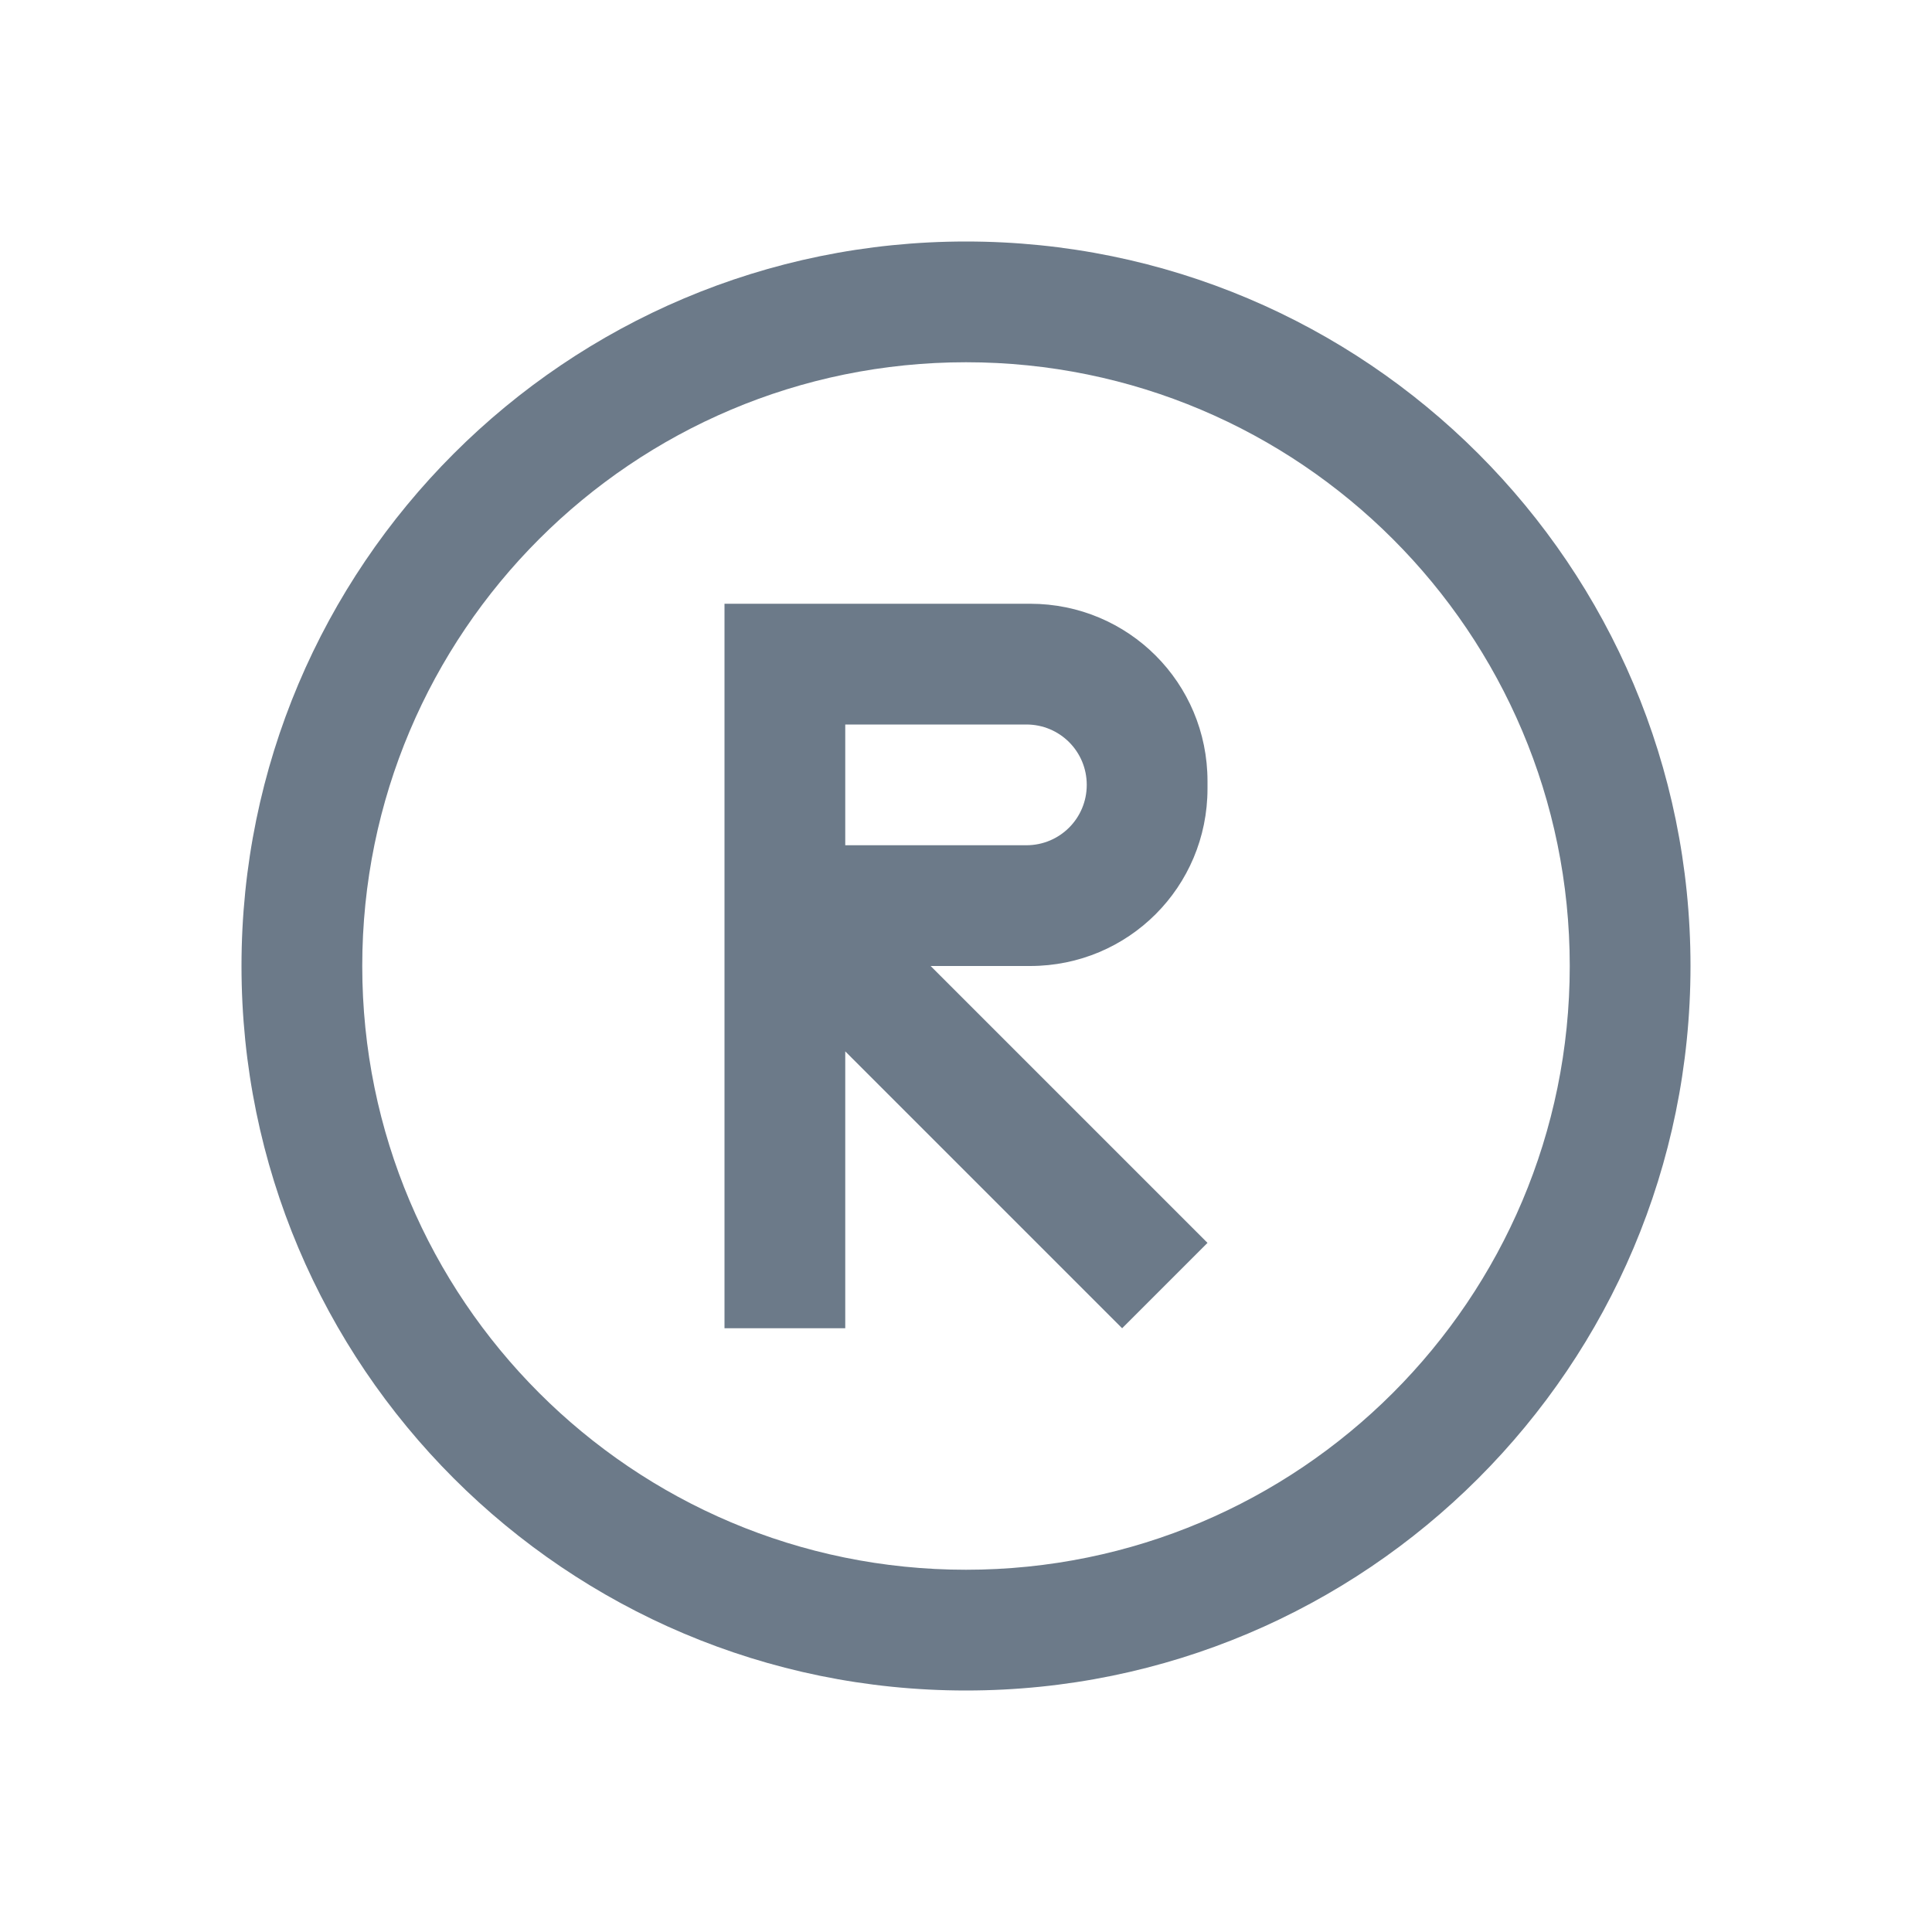
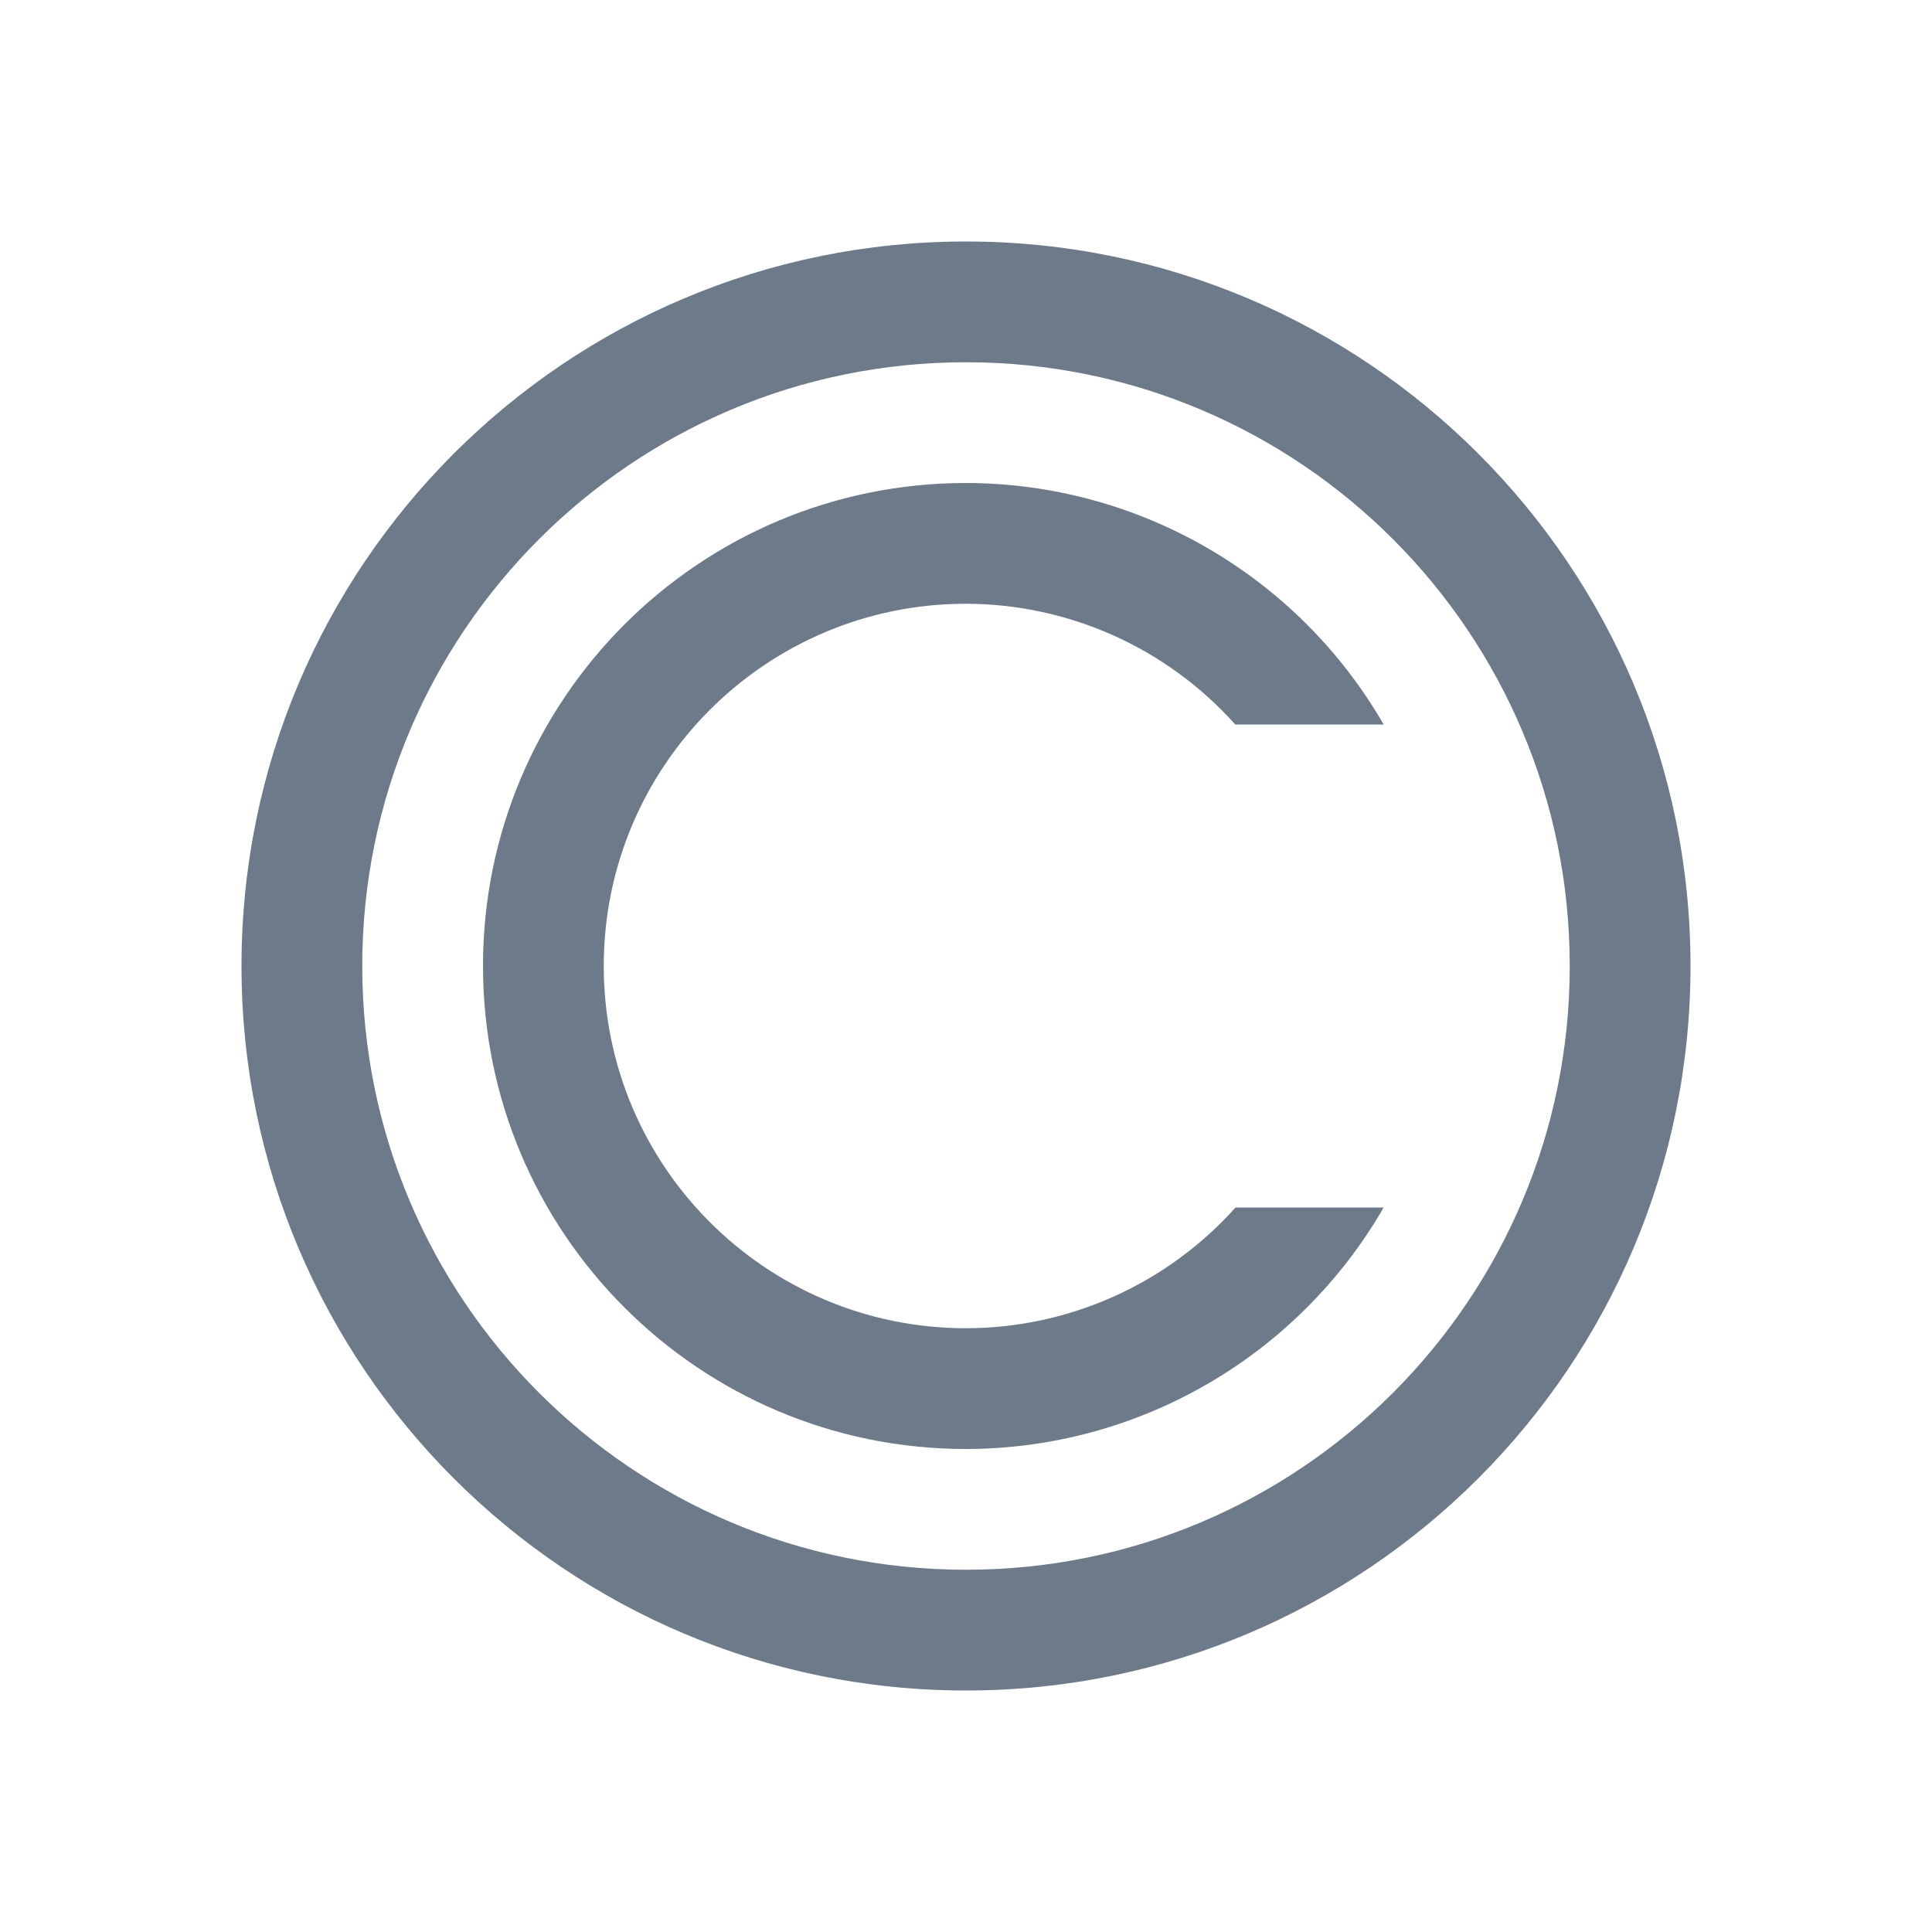
<svg xmlns="http://www.w3.org/2000/svg" width="16" height="16" id="svg2" version="1.1" viewBox="0 0 16 16">
  <defs id="defs4" />
  <g id="layer1" transform="translate(0,-1036.362)">
-     <path style="opacity:1;fill:#6c7a89;fill-opacity:1;stroke:none;stroke-opacity:1" d="M 8,2 C 4.686,2 2,4.686 2,8 c 0,3.314 2.686,6 6,6 3.314,0 6,-2.686 6,-6 C 14,4.686 11.314,2 8,2 Z m 0,1 c 2.761,0 5,2.239 5,5 0,2.761 -2.239,5 -5,5 C 5.239,13 3,10.761 3,8 3,5.239 5.239,3 8,3 Z M 6,5 6,5.082 6,6.5 6,7.918 6,11 7,11 7,8 6.293,8 9.293,11 10,10.293 7.707,8 8.531,8 C 9.345,8 10,7.345 10,6.531 l 0,-0.062 C 10,5.655 9.345,5 8.531,5 L 7,5 Z M 7,6 8.5,6 C 8.777,6 9,6.223 9,6.5 9,6.777 8.777,7 8.5,7 L 6.707,7 6.223,7 7,7 Z" transform="translate(0,1036.362)" id="path4139" />
+     <path style="opacity:1;fill:#6c7a89;fill-opacity:1;stroke:none;stroke-opacity:1" d="M 8 2 C 4.686 2 2 4.686 2 8 C 2 11.314 4.686 14 8 14 C 11.314 14 14 11.314 14 8 C 14 4.686 11.314 2 8 2 z M 8 3 C 10.761 3 13 5.239 13 8 C 13 10.761 10.761 13 8 13 C 5.239 13 3 10.761 3 8 C 3 5.239 5.239 3 8 3 z " transform="translate(0,1036.362)" id="path4139" />
+     <path style="fill:#6c7a89;fill-opacity:1;stroke:none" d="M 8 4 A 4 4 0 0 0 4 8 A 4 4 0 0 0 8 12 A 4 4 0 0 0 11.459 10 L 10.232 10 A 3 3 0 0 1 8 11 A 3 3 0 0 1 5 8 A 3 3 0 0 1 8 5 A 3 3 0 0 1 10.23 6 L 11.459 6 A 4 4 0 0 0 8 4 z " transform="translate(0,1036.362)" id="path4140" />
  </g>
</svg>
